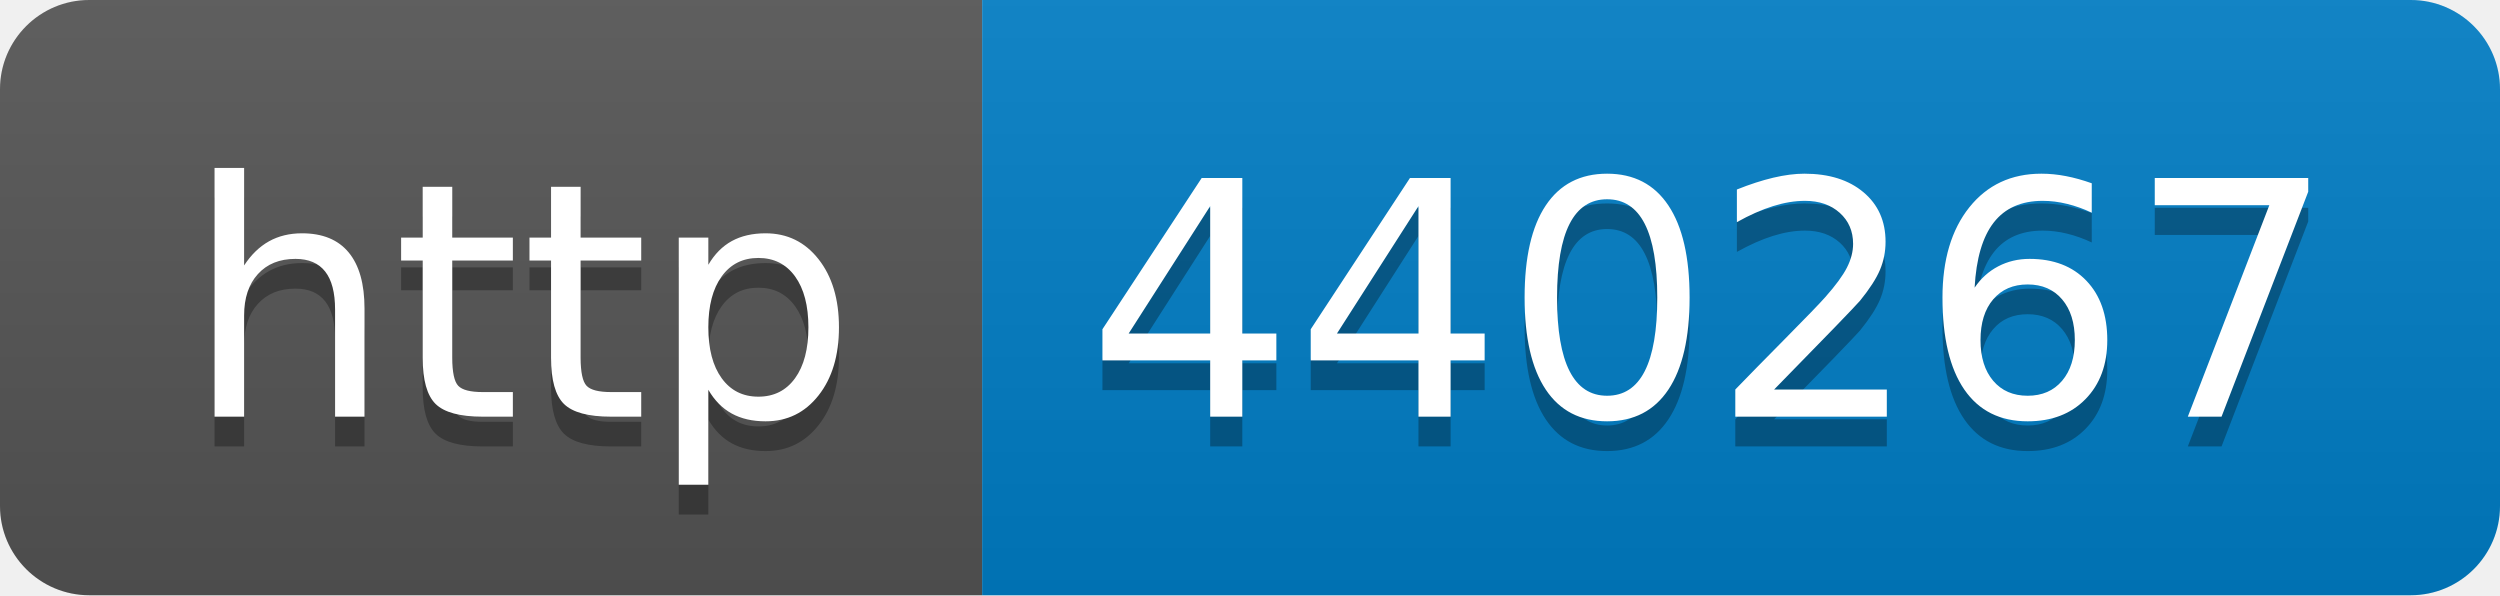
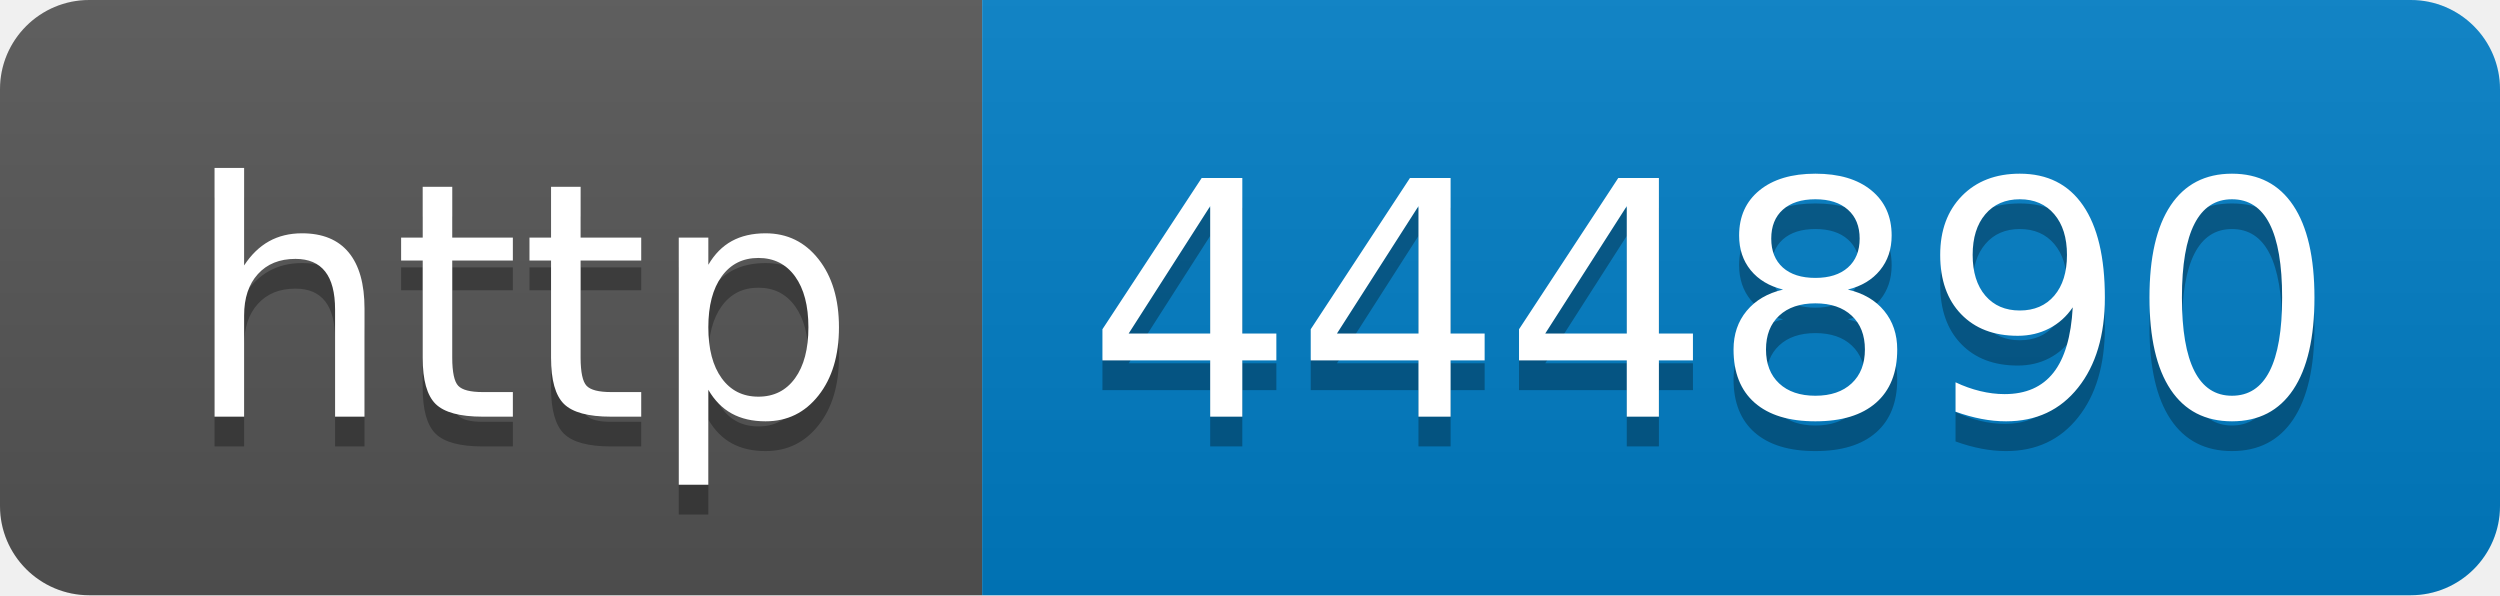
- <svg xmlns="http://www.w3.org/2000/svg" width="84" height="20" role="img" aria-label="http: 440267">
+ <svg xmlns="http://www.w3.org/2000/svg" width="84" height="20" role="img" aria-label="http: 444890">
  <linearGradient id="s" x2="0" y2="100%">
    <stop offset="0" stop-color="#bbb" stop-opacity=".1" />
    <stop offset="1" stop-opacity=".1" />
  </linearGradient>
  <clipPath id="r">
    <rect width="84" height="20" rx="3" fill="#fff" />
  </clipPath>
  <g clip-path="url(#r)">
    <rect width="33" height="20" fill="#555" />
    <rect x="33" width="51" height="20" fill="#007ec6" />
    <rect width="84" height="20" fill="url(#s)" />
  </g>
  <g fill="#fff" text-anchor="middle" font-family="Verdana,Geneva,DejaVu Sans,sans-serif" text-rendering="geometricPrecision" font-size="110">
    <text aria-hidden="true" x="175" y="150" fill="#010101" fill-opacity=".3" transform="scale(.1)" textLength="230">http</text>
    <text x="175" y="140" transform="scale(.1)" fill="#fff" textLength="230">http</text>
-     <text aria-hidden="true" x="575" y="150" fill="#010101" fill-opacity=".3" transform="scale(.1)" textLength="410">440267</text>
-     <text x="575" y="140" transform="scale(.1)" fill="#fff" textLength="410">440267</text>
+     <text aria-hidden="true" x="575" y="150" fill="#010101" fill-opacity=".3" transform="scale(.1)" textLength="410">444890</text>
+     <text x="575" y="140" transform="scale(.1)" fill="#fff" textLength="410">444890</text>
  </g>
</svg>
